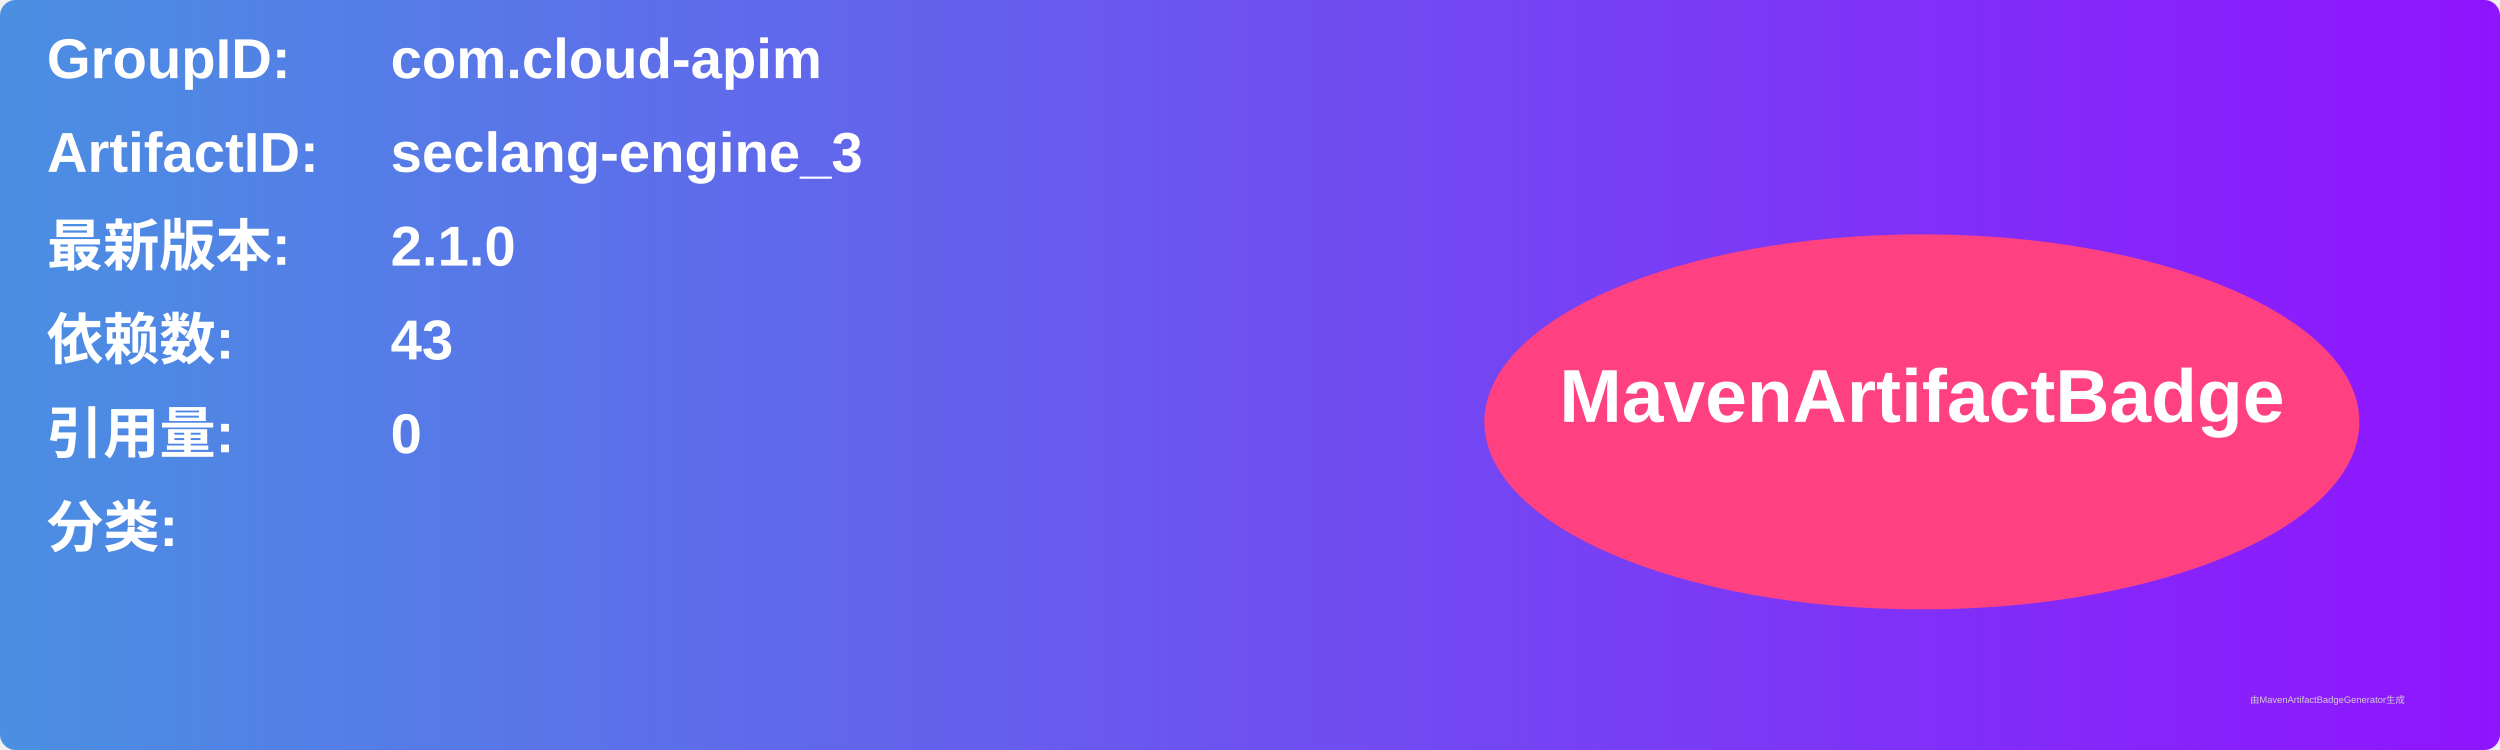
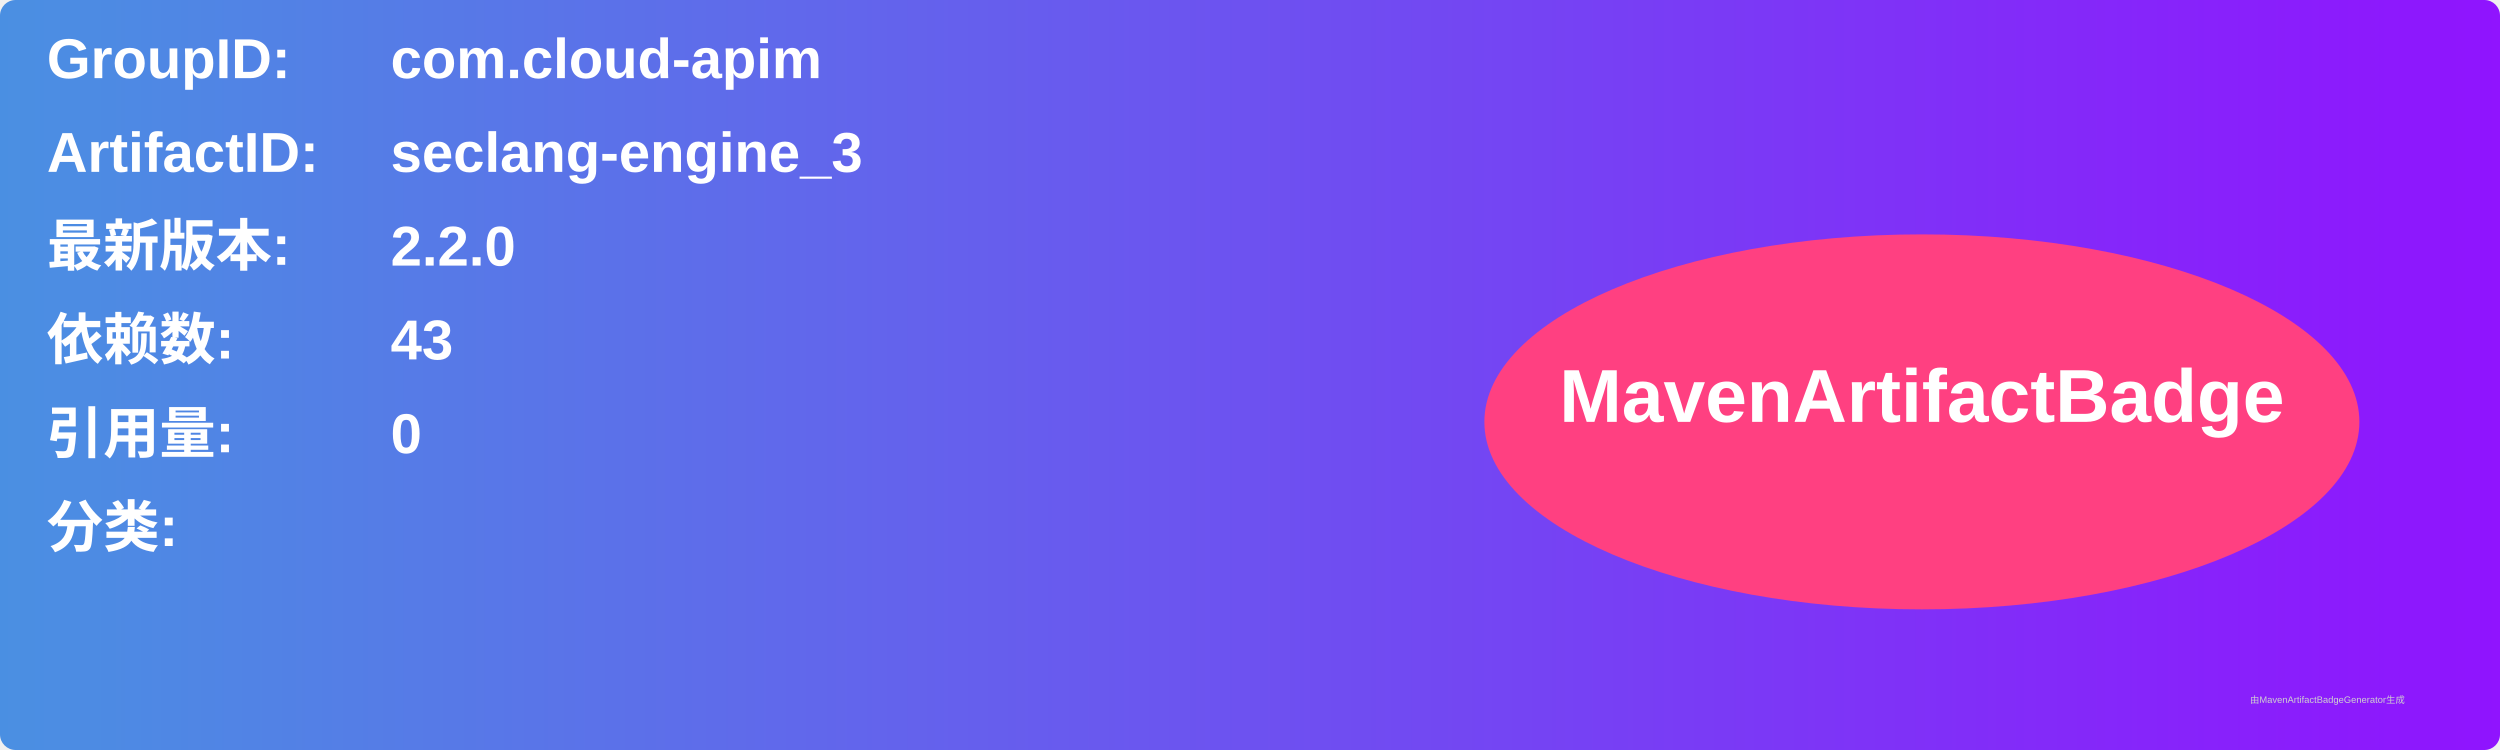
<svg xmlns="http://www.w3.org/2000/svg" width="800" height="240" viewBox="0 0 800 240">
  <linearGradient id="grad" x1="0%" y1="0%" x2="100%" y2="0%">
    <stop offset="0%" stop-color="#4a90e2" />
    <stop offset="100%" stop-color="#9013fe" />
  </linearGradient>
  <rect width="100%" height="100%" rx="5" ry="5" fill="url(#grad)" />
  <g transform="translate(15, 15)">
    <text x="0" y="10" font-family="Arial" font-size="18" fill="white" font-weight="bold" width="260">GroupID:</text>
    <text x="110" y="10" font-family="Arial" font-size="18" fill="white" font-weight="bold" width="460">com.cloud-apim</text>
    <text x="0" y="40" font-family="Arial" font-size="18" fill="white" font-weight="bold" width="260">ArtifactID:</text>
    <text x="110" y="40" font-family="Arial" font-size="18" fill="white" font-weight="bold" width="460">seclang-engine_3</text>
    <text x="0" y="70" font-family="Arial" font-size="18" fill="white" font-weight="bold">最新版本:</text>
    <text x="110" y="70" font-family="Arial" font-size="18" fill="white" font-weight="bold">
-       <tspan font-weight="bold">2.1.0</tspan>
+       <tspan font-weight="bold">2.2.0</tspan>
    </text>
    <text x="0" y="100" font-family="Arial" font-size="18" fill="white" font-weight="bold">依赖数: </text>
    <text x="110" y="100" font-family="Arial" font-size="18" fill="white">
      <tspan font-weight="bold">43</tspan>
    </text>
    <text x="0" y="130" font-family="Arial" font-size="18" fill="white" font-weight="bold">引用量: </text>
    <text x="110" y="130" font-family="Arial" font-size="18" fill="white">
      <tspan font-weight="bold">0</tspan>
    </text>
    <text x="0" y="160" font-family="Arial" font-size="18" fill="white" font-weight="bold">分类:</text>
    <text x="10" y="190" font-family="Arial" font-size="10" fill="white">
      <tspan font-weight="bold" />
    </text>
    <ellipse cx="600" cy="120" rx="140" ry="60" fill="#ff4081" />
    <text x="600" y="120" text-anchor="middle" font-family="Arial" font-size="24" fill="white" font-weight="bold">MavenArtifactBadge</text>
  </g>
  <text x="720" y="225" font-family="Arial" font-size="3" fill="#d0d0d0">由MavenArtifactBadgeGenerator生成</text>
</svg>
